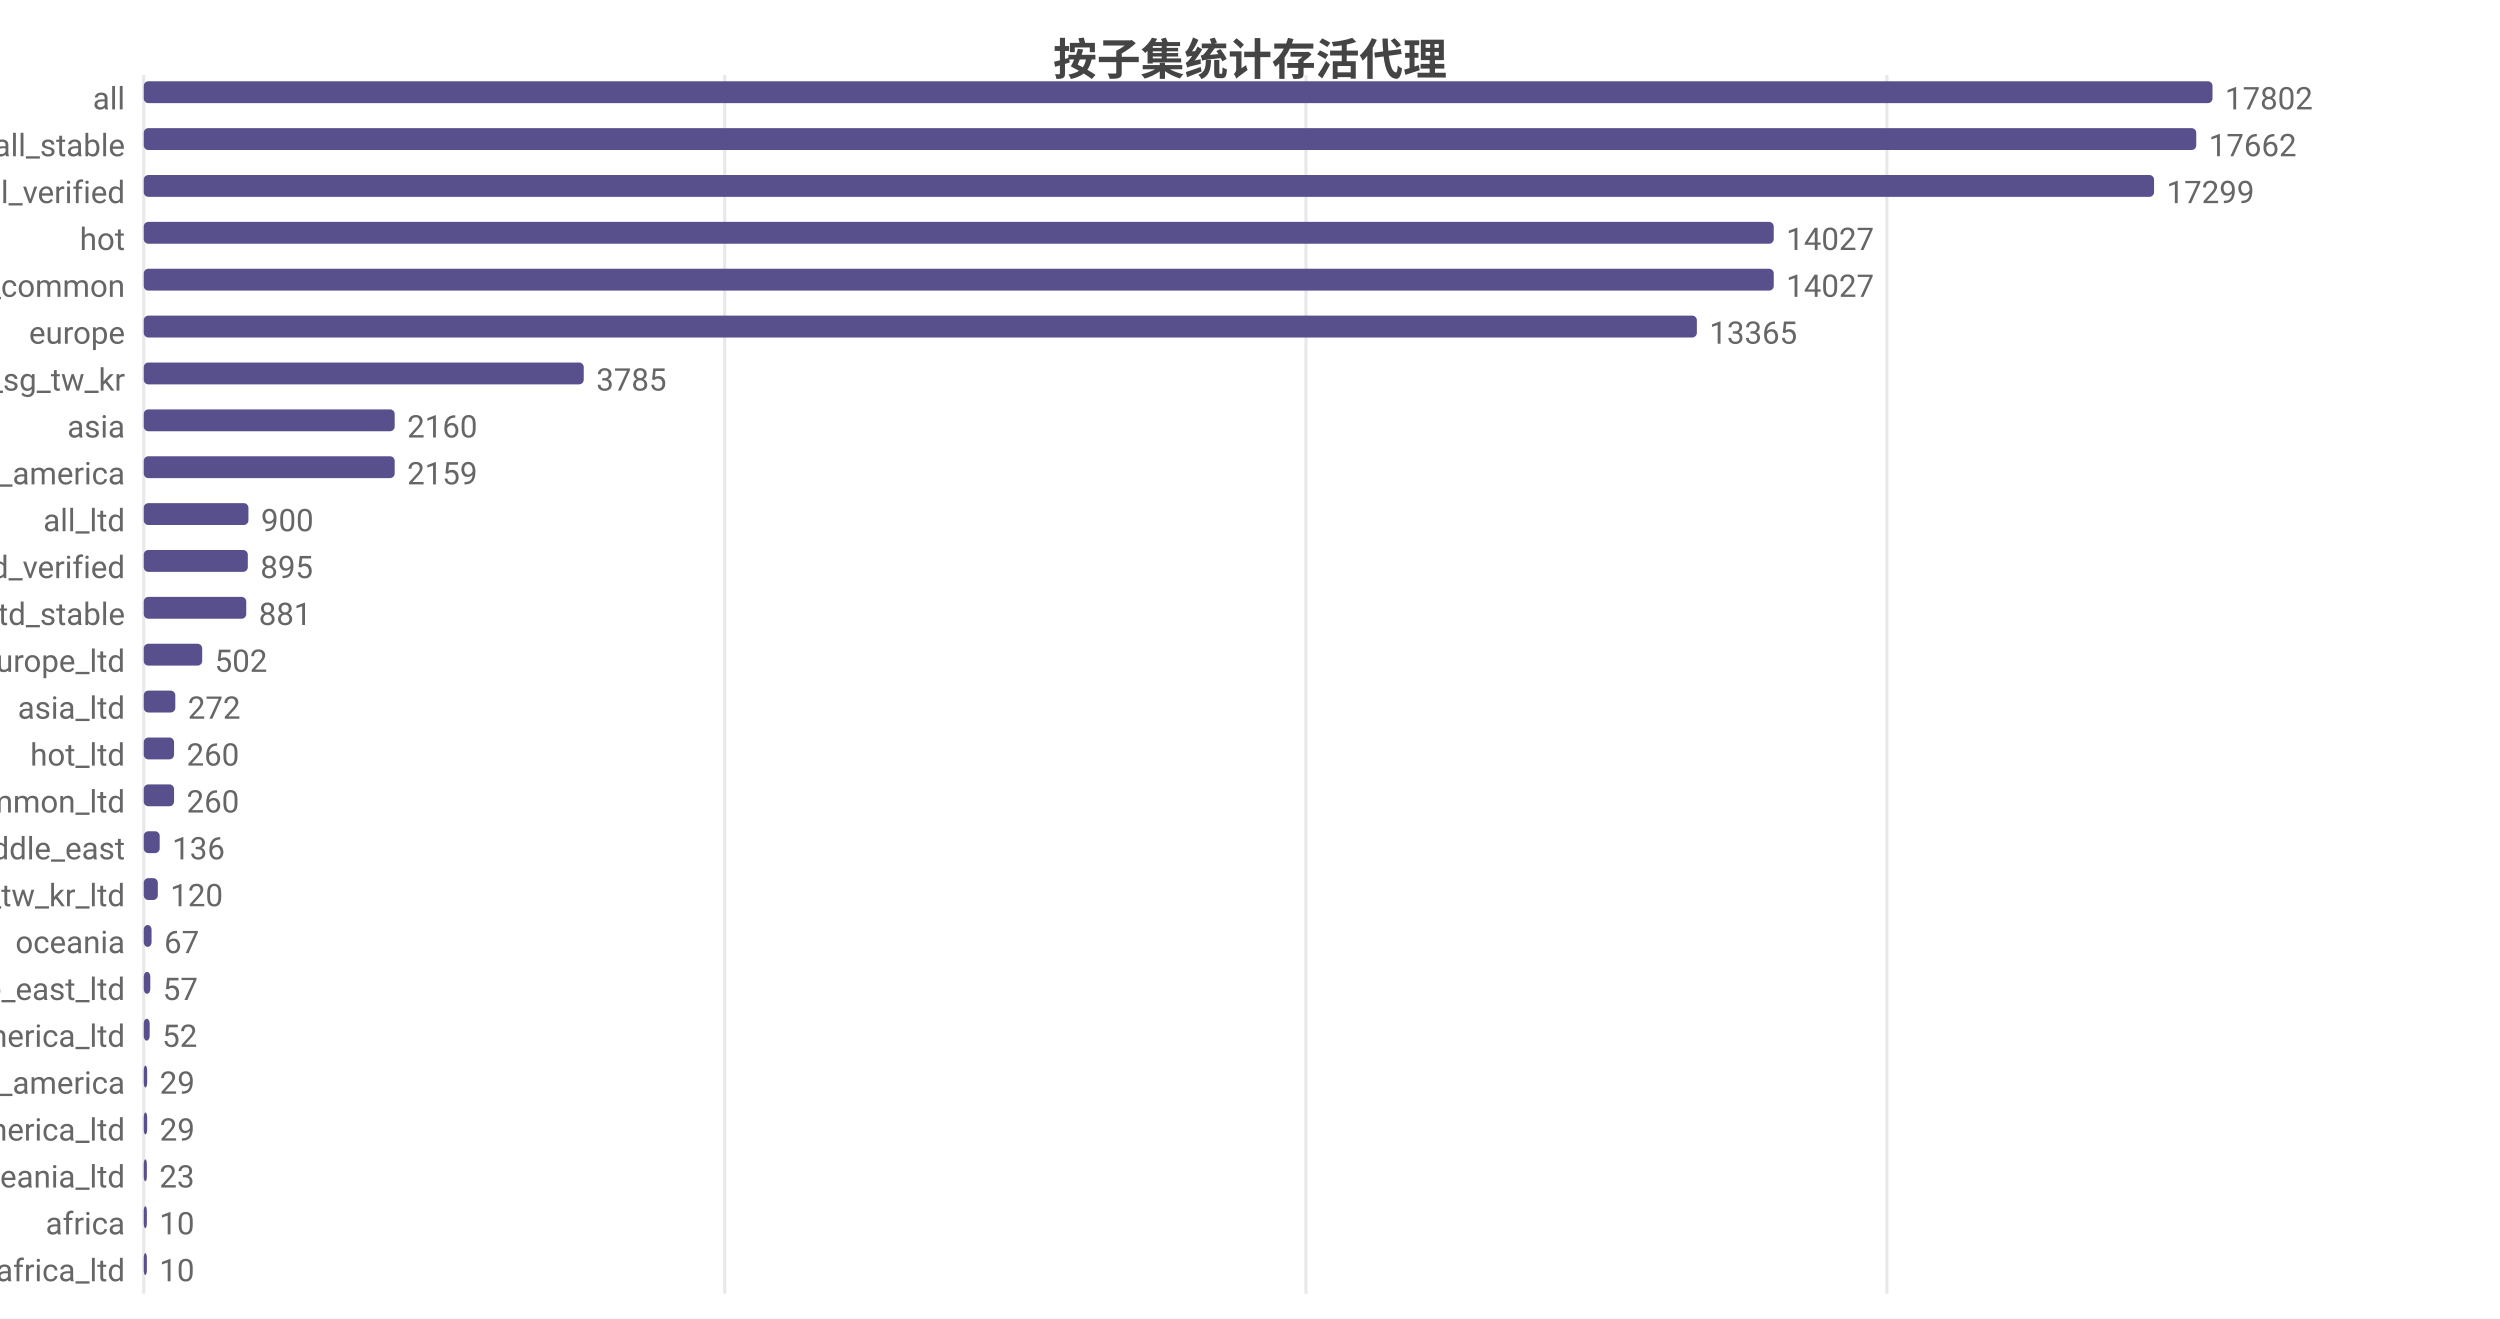
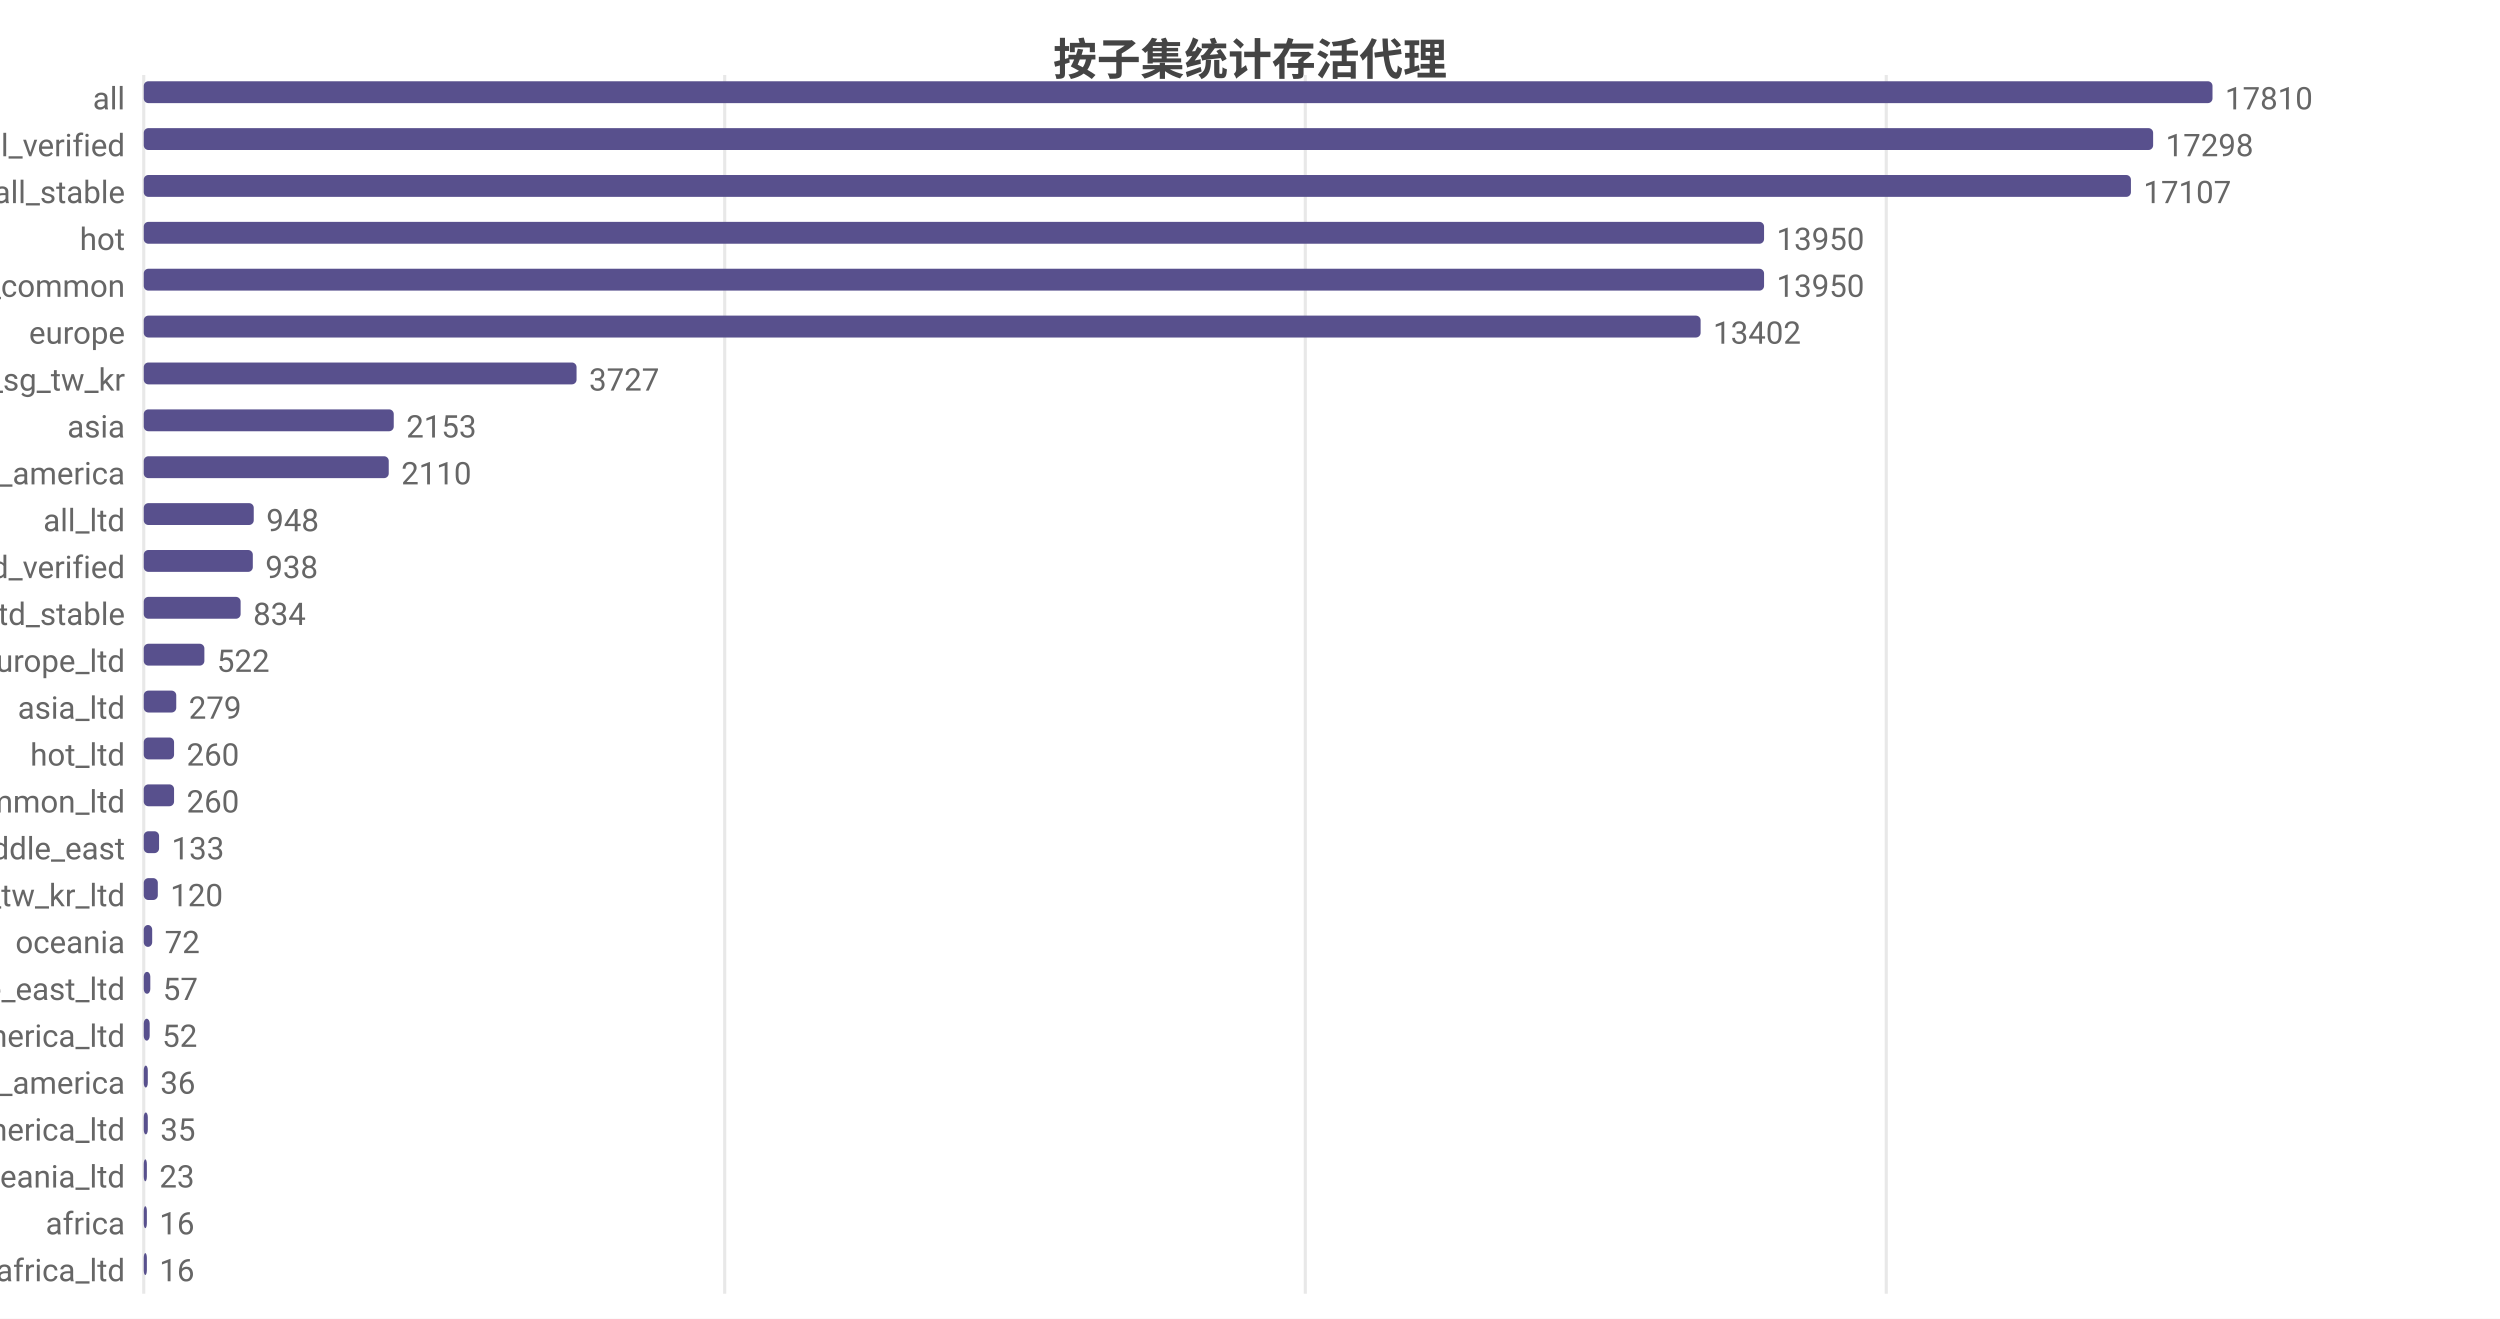
<svg xmlns="http://www.w3.org/2000/svg" width="800" height="422" viewBox="0 0 800 422">
  <rect width="800" height="422" fill="#ffffff" />
  <style>text{font-family:system-ui,-apple-system,'Segoe UI',Roboto,'PingFang SC','Microsoft YaHei','Noto Sans CJK SC',sans-serif}.g{stroke:#e8e8e8;stroke-width:1}.a{stroke:#999;stroke-width:1}.t{font-size:10px;fill:#666}.m{font-size:10px;text-anchor:middle;fill:#666}.e{font-size:10px;text-anchor:end;fill:#666}.l{font-size:11px;fill:#333}.tt{font-size:14px;font-weight:600;text-anchor:middle;fill:#444}.em{font-size:13px;text-anchor:middle;fill:#999}</style>
  <text class="tt" x="400.0" y="24">按子集统计存活代理</text>
  <line class="g" x1="46" y1="24" x2="46" y2="414" />
  <line class="g" x1="231.9" y1="24" x2="231.9" y2="414" />
-   <line class="g" x1="417.9" y1="24" x2="417.9" y2="414" />
-   <line class="g" x1="603.8" y1="24" x2="603.8" y2="414" />
+   <line class="g" x1="417.7" y1="24" x2="417.7" y2="414" />
+   <line class="g" x1="603.6" y1="24" x2="603.6" y2="414" />
  <text class="e" x="40" y="35">all</text>
  <rect x="46" y="26" width="662" height="7" fill="#58508d" rx="1.5" />
-   <text class="t" x="712" y="35">17802</text>
-   <text class="e" x="40" y="50">all_stable</text>
-   <rect x="46" y="41" width="656.8" height="7" fill="#58508d" rx="1.5" />
-   <text class="t" x="706.8" y="50">17662</text>
-   <text class="e" x="40" y="65">all_verified</text>
-   <rect x="46" y="56" width="643.3" height="7" fill="#58508d" rx="1.5" />
-   <text class="t" x="693.3" y="65">17299</text>
+   <text class="t" x="712" y="35">17810</text>
+   <text class="e" x="40" y="50">all_verified</text>
+   <rect x="46" y="41" width="643.0" height="7" fill="#58508d" rx="1.5" />
+   <text class="t" x="693.0" y="50">17298</text>
+   <text class="e" x="40" y="65">all_stable</text>
+   <rect x="46" y="56" width="635.9" height="7" fill="#58508d" rx="1.5" />
+   <text class="t" x="685.9" y="65">17107</text>
  <text class="e" x="40" y="80">hot</text>
-   <rect x="46" y="71" width="521.6" height="7" fill="#58508d" rx="1.5" />
-   <text class="t" x="571.6" y="80">14027</text>
+   <rect x="46" y="71" width="518.5" height="7" fill="#58508d" rx="1.5" />
+   <text class="t" x="568.5" y="80">13950</text>
  <text class="e" x="40" y="95">cn_common</text>
-   <rect x="46" y="86" width="521.6" height="7" fill="#58508d" rx="1.5" />
-   <text class="t" x="571.6" y="95">14027</text>
+   <rect x="46" y="86" width="518.5" height="7" fill="#58508d" rx="1.5" />
+   <text class="t" x="568.5" y="95">13950</text>
  <text class="e" x="40" y="110">europe</text>
-   <rect x="46" y="101" width="497.0" height="7" fill="#58508d" rx="1.5" />
-   <text class="t" x="547.0" y="110">13365</text>
+   <rect x="46" y="101" width="498.2" height="7" fill="#58508d" rx="1.5" />
+   <text class="t" x="548.2" y="110">13402</text>
  <text class="e" x="40" y="125">hk_us_jp_sg_tw_kr</text>
-   <rect x="46" y="116" width="140.8" height="7" fill="#58508d" rx="1.5" />
-   <text class="t" x="190.8" y="125">3785</text>
+   <rect x="46" y="116" width="138.5" height="7" fill="#58508d" rx="1.5" />
+   <text class="t" x="188.5" y="125">3727</text>
  <text class="e" x="40" y="140">asia</text>
-   <rect x="46" y="131" width="80.3" height="7" fill="#58508d" rx="1.5" />
-   <text class="t" x="130.3" y="140">2160</text>
+   <rect x="46" y="131" width="80.0" height="7" fill="#58508d" rx="1.5" />
+   <text class="t" x="130.0" y="140">2153</text>
  <text class="e" x="40" y="155">north_america</text>
-   <rect x="46" y="146" width="80.3" height="7" fill="#58508d" rx="1.5" />
-   <text class="t" x="130.3" y="155">2159</text>
+   <rect x="46" y="146" width="78.4" height="7" fill="#58508d" rx="1.5" />
+   <text class="t" x="128.4" y="155">2110</text>
  <text class="e" x="40" y="170">all_ltd</text>
-   <rect x="46" y="161" width="33.5" height="7" fill="#58508d" rx="1.5" />
-   <text class="t" x="83.5" y="170">900</text>
+   <rect x="46" y="161" width="35.2" height="7" fill="#58508d" rx="1.5" />
+   <text class="t" x="85.2" y="170">948</text>
  <text class="e" x="40" y="185">all_ltd_verified</text>
-   <rect x="46" y="176" width="33.3" height="7" fill="#58508d" rx="1.5" />
-   <text class="t" x="83.3" y="185">895</text>
+   <rect x="46" y="176" width="34.9" height="7" fill="#58508d" rx="1.5" />
+   <text class="t" x="84.9" y="185">938</text>
  <text class="e" x="40" y="200">all_ltd_stable</text>
-   <rect x="46" y="191" width="32.8" height="7" fill="#58508d" rx="1.5" />
-   <text class="t" x="82.8" y="200">881</text>
+   <rect x="46" y="191" width="31.0" height="7" fill="#58508d" rx="1.5" />
+   <text class="t" x="81.0" y="200">834</text>
  <text class="e" x="40" y="215">europe_ltd</text>
-   <rect x="46" y="206" width="18.7" height="7" fill="#58508d" rx="1.5" />
-   <text class="t" x="68.7" y="215">502</text>
+   <rect x="46" y="206" width="19.4" height="7" fill="#58508d" rx="1.5" />
+   <text class="t" x="69.4" y="215">522</text>
  <text class="e" x="40" y="230">asia_ltd</text>
-   <rect x="46" y="221" width="10.1" height="7" fill="#58508d" rx="1.5" />
-   <text class="t" x="60.1" y="230">272</text>
+   <rect x="46" y="221" width="10.4" height="7" fill="#58508d" rx="1.5" />
+   <text class="t" x="60.4" y="230">279</text>
  <text class="e" x="40" y="245">hot_ltd</text>
  <rect x="46" y="236" width="9.7" height="7" fill="#58508d" rx="1.5" />
  <text class="t" x="59.7" y="245">260</text>
  <text class="e" x="40" y="260">cn_common_ltd</text>
  <rect x="46" y="251" width="9.7" height="7" fill="#58508d" rx="1.5" />
  <text class="t" x="59.7" y="260">260</text>
  <text class="e" x="40" y="275">middle_east</text>
-   <rect x="46" y="266" width="5.1" height="7" fill="#58508d" rx="1.5" />
-   <text class="t" x="55.1" y="275">136</text>
+   <rect x="46" y="266" width="4.9" height="7" fill="#58508d" rx="1.5" />
+   <text class="t" x="54.9" y="275">133</text>
  <text class="e" x="40" y="290">hk_us_jp_sg_tw_kr_ltd</text>
  <rect x="46" y="281" width="4.5" height="7" fill="#58508d" rx="1.5" />
  <text class="t" x="54.5" y="290">120</text>
  <text class="e" x="40" y="305">oceania</text>
-   <rect x="46" y="296" width="2.5" height="7" fill="#58508d" rx="1.5" />
-   <text class="t" x="52.5" y="305">67</text>
+   <rect x="46" y="296" width="2.7" height="7" fill="#58508d" rx="1.5" />
+   <text class="t" x="52.7" y="305">72</text>
  <text class="e" x="40" y="320">middle_east_ltd</text>
  <rect x="46" y="311" width="2.1" height="7" fill="#58508d" rx="1.5" />
  <text class="t" x="52.1" y="320">57</text>
  <text class="e" x="40" y="335">north_america_ltd</text>
  <rect x="46" y="326" width="1.9" height="7" fill="#58508d" rx="1.5" />
  <text class="t" x="51.9" y="335">52</text>
  <text class="e" x="40" y="350">south_america</text>
-   <rect x="46" y="341" width="1.1" height="7" fill="#58508d" rx="1.5" />
-   <text class="t" x="51.1" y="350">29</text>
+   <rect x="46" y="341" width="1.3" height="7" fill="#58508d" rx="1.5" />
+   <text class="t" x="51.3" y="350">36</text>
  <text class="e" x="40" y="365">south_america_ltd</text>
-   <rect x="46" y="356" width="1.1" height="7" fill="#58508d" rx="1.5" />
-   <text class="t" x="51.1" y="365">29</text>
+   <rect x="46" y="356" width="1.3" height="7" fill="#58508d" rx="1.5" />
+   <text class="t" x="51.3" y="365">35</text>
  <text class="e" x="40" y="380">oceania_ltd</text>
  <rect x="46" y="371" width="1" height="7" fill="#58508d" rx="1.5" />
  <text class="t" x="51" y="380">23</text>
  <text class="e" x="40" y="395">africa</text>
  <rect x="46" y="386" width="1" height="7" fill="#58508d" rx="1.5" />
-   <text class="t" x="51" y="395">10</text>
+   <text class="t" x="51" y="395">16</text>
  <text class="e" x="40" y="410">africa_ltd</text>
  <rect x="46" y="401" width="1" height="7" fill="#58508d" rx="1.5" />
-   <text class="t" x="51" y="410">10</text>
+   <text class="t" x="51" y="410">16</text>
</svg>
